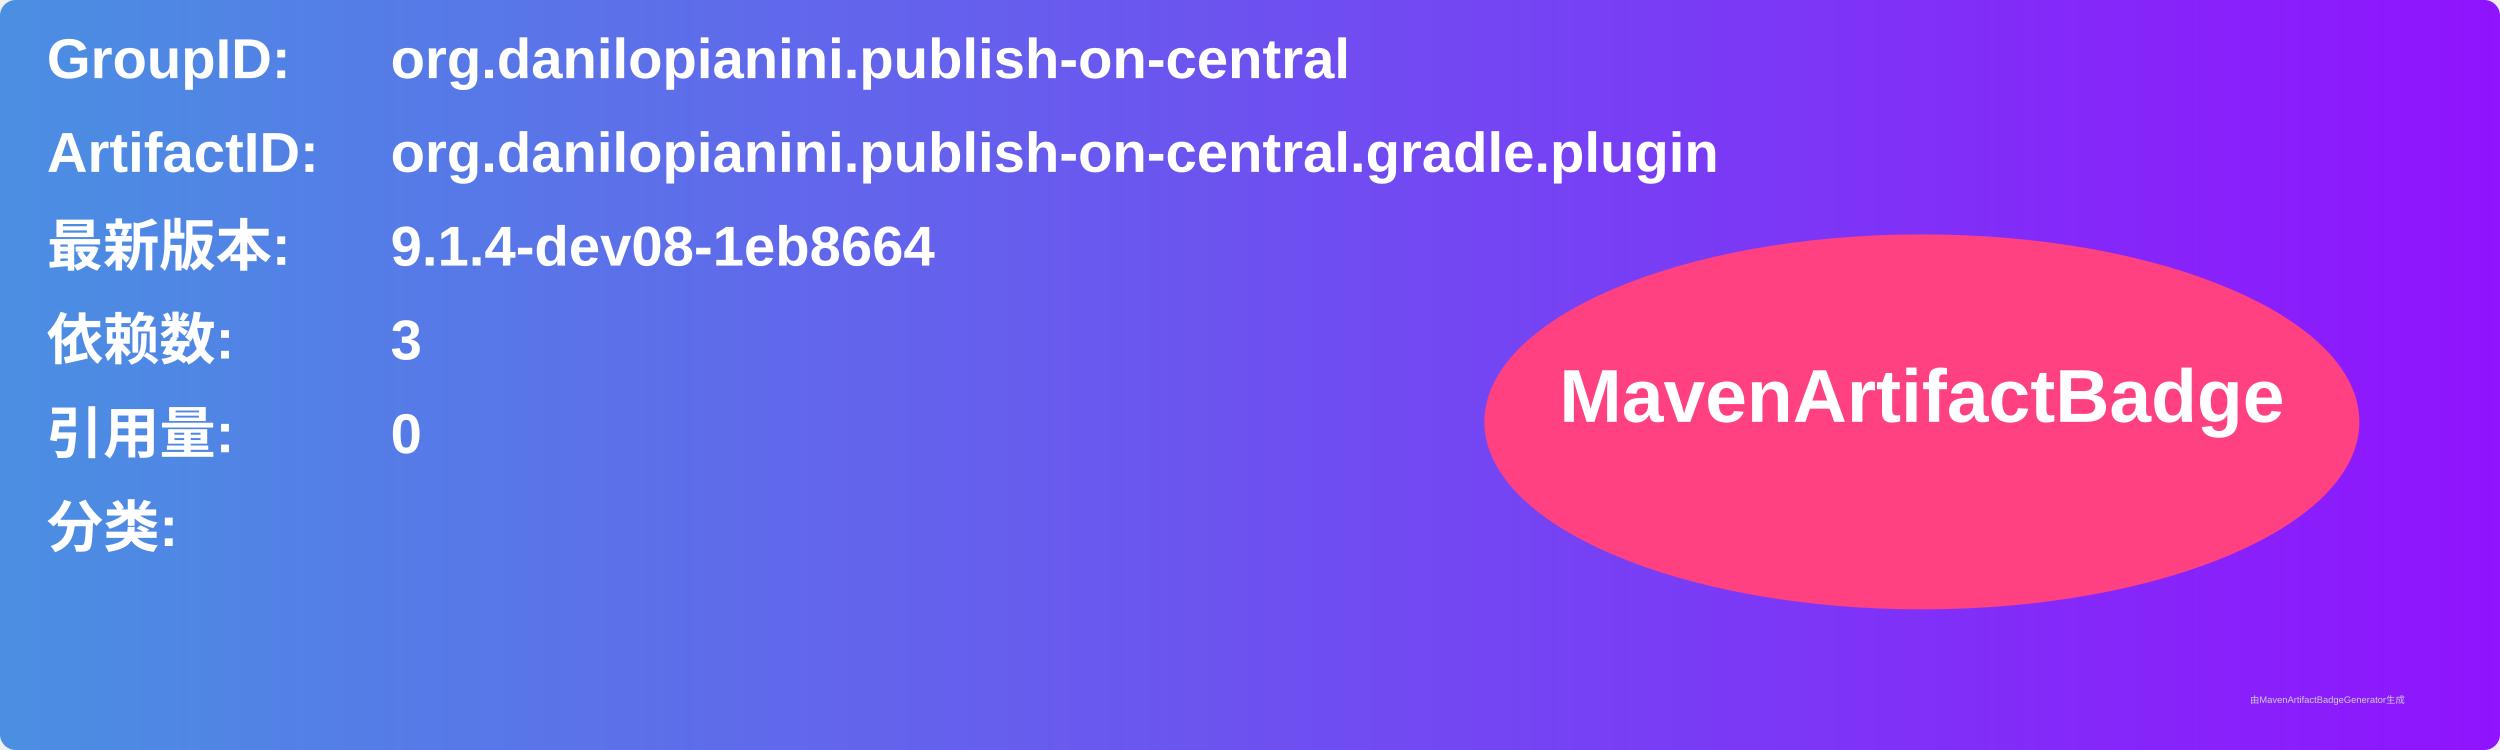
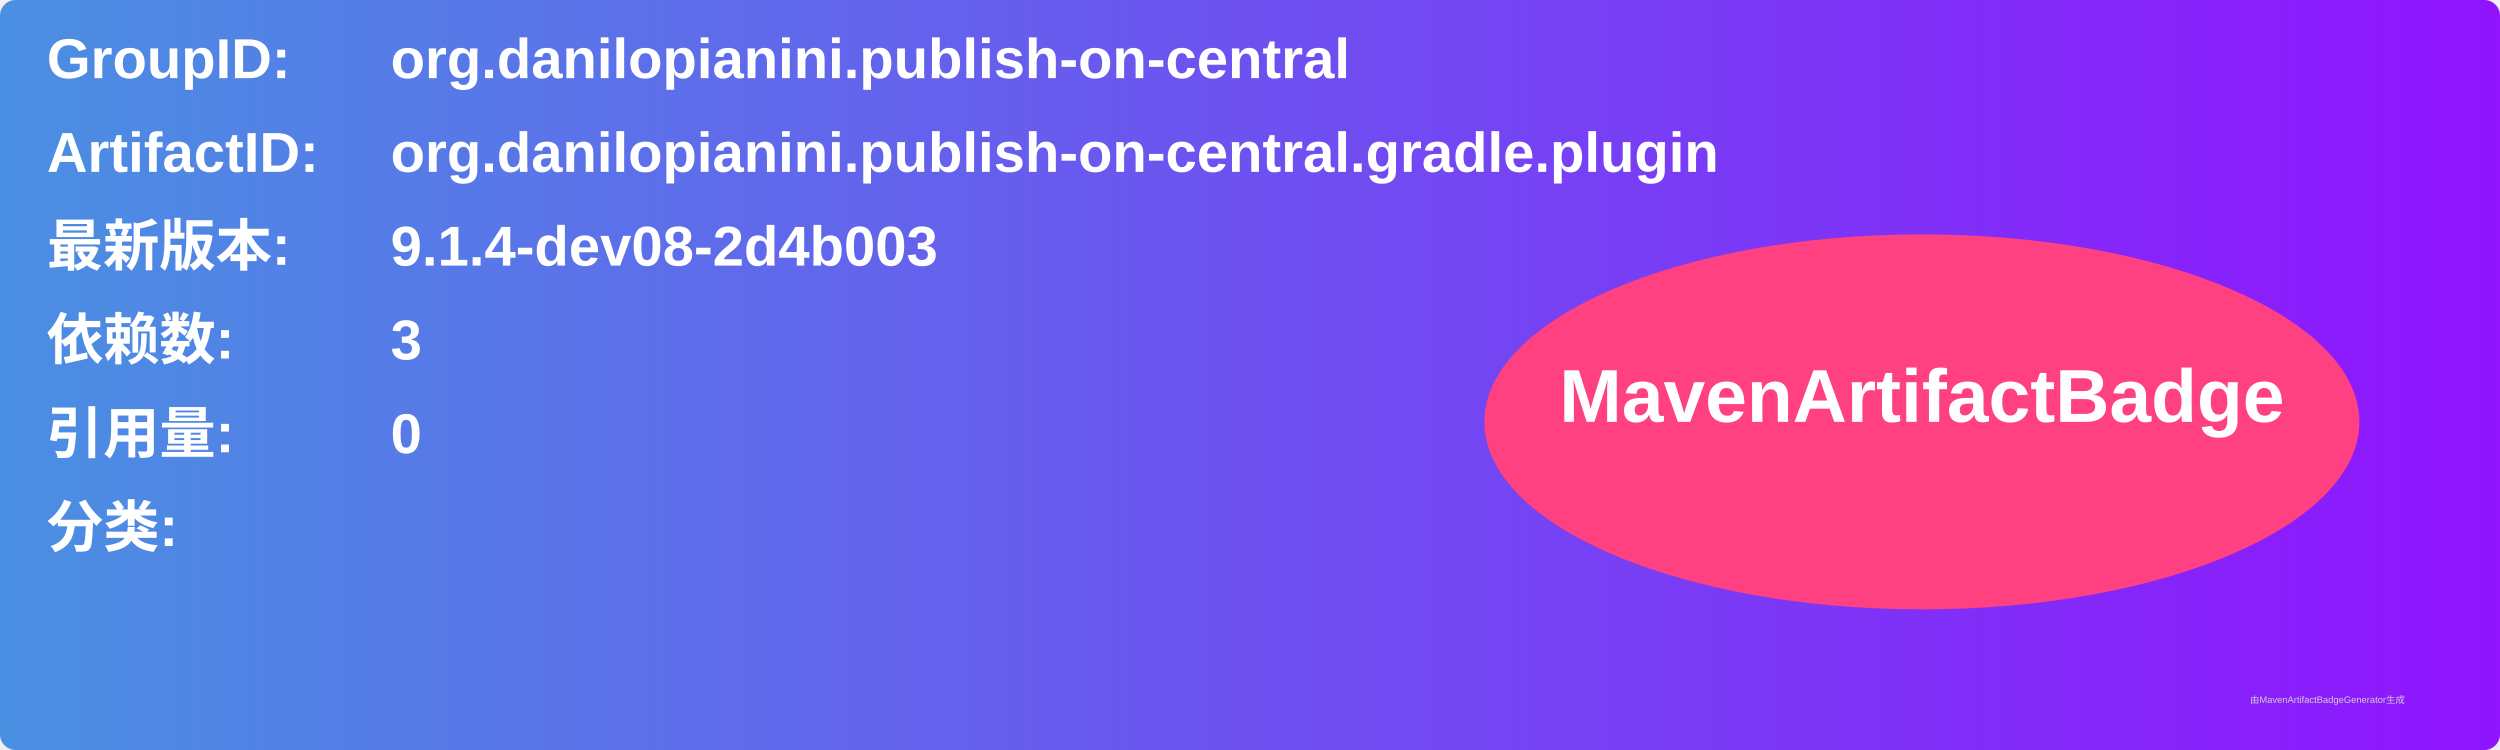
<svg xmlns="http://www.w3.org/2000/svg" width="800" height="240" viewBox="0 0 800 240">
  <linearGradient id="grad" x1="0%" y1="0%" x2="100%" y2="0%">
    <stop offset="0%" stop-color="#4a90e2" />
    <stop offset="100%" stop-color="#9013fe" />
  </linearGradient>
  <rect width="100%" height="100%" rx="5" ry="5" fill="url(#grad)" />
  <g transform="translate(15, 15)">
    <text x="0" y="10" font-family="Arial" font-size="18" fill="white" font-weight="bold" width="260">GroupID:</text>
    <text x="110" y="10" font-family="Arial" font-size="18" fill="white" font-weight="bold" width="460">org.danilopianini.publish-on-central</text>
    <text x="0" y="40" font-family="Arial" font-size="18" fill="white" font-weight="bold" width="260">ArtifactID:</text>
    <text x="110" y="40" font-family="Arial" font-size="18" fill="white" font-weight="bold" width="460">org.danilopianini.publish-on-central.gradle.plugin</text>
    <text x="0" y="70" font-family="Arial" font-size="18" fill="white" font-weight="bold">最新版本:</text>
    <text x="110" y="70" font-family="Arial" font-size="18" fill="white" font-weight="bold">
-       <tspan font-weight="bold">9.1.4-dev08-1eb8664</tspan>
+       <tspan font-weight="bold">9.1.4-dev08-2d4b003</tspan>
    </text>
    <text x="0" y="100" font-family="Arial" font-size="18" fill="white" font-weight="bold">依赖数: </text>
    <text x="110" y="100" font-family="Arial" font-size="18" fill="white">
      <tspan font-weight="bold">3</tspan>
    </text>
    <text x="0" y="130" font-family="Arial" font-size="18" fill="white" font-weight="bold">引用量: </text>
    <text x="110" y="130" font-family="Arial" font-size="18" fill="white">
      <tspan font-weight="bold">0</tspan>
    </text>
    <text x="0" y="160" font-family="Arial" font-size="18" fill="white" font-weight="bold">分类:</text>
    <text x="10" y="190" font-family="Arial" font-size="10" fill="white">
      <tspan font-weight="bold" />
    </text>
    <ellipse cx="600" cy="120" rx="140" ry="60" fill="#ff4081" />
    <text x="600" y="120" text-anchor="middle" font-family="Arial" font-size="24" fill="white" font-weight="bold">MavenArtifactBadge</text>
  </g>
  <text x="720" y="225" font-family="Arial" font-size="3" fill="#d0d0d0">由MavenArtifactBadgeGenerator生成</text>
</svg>
